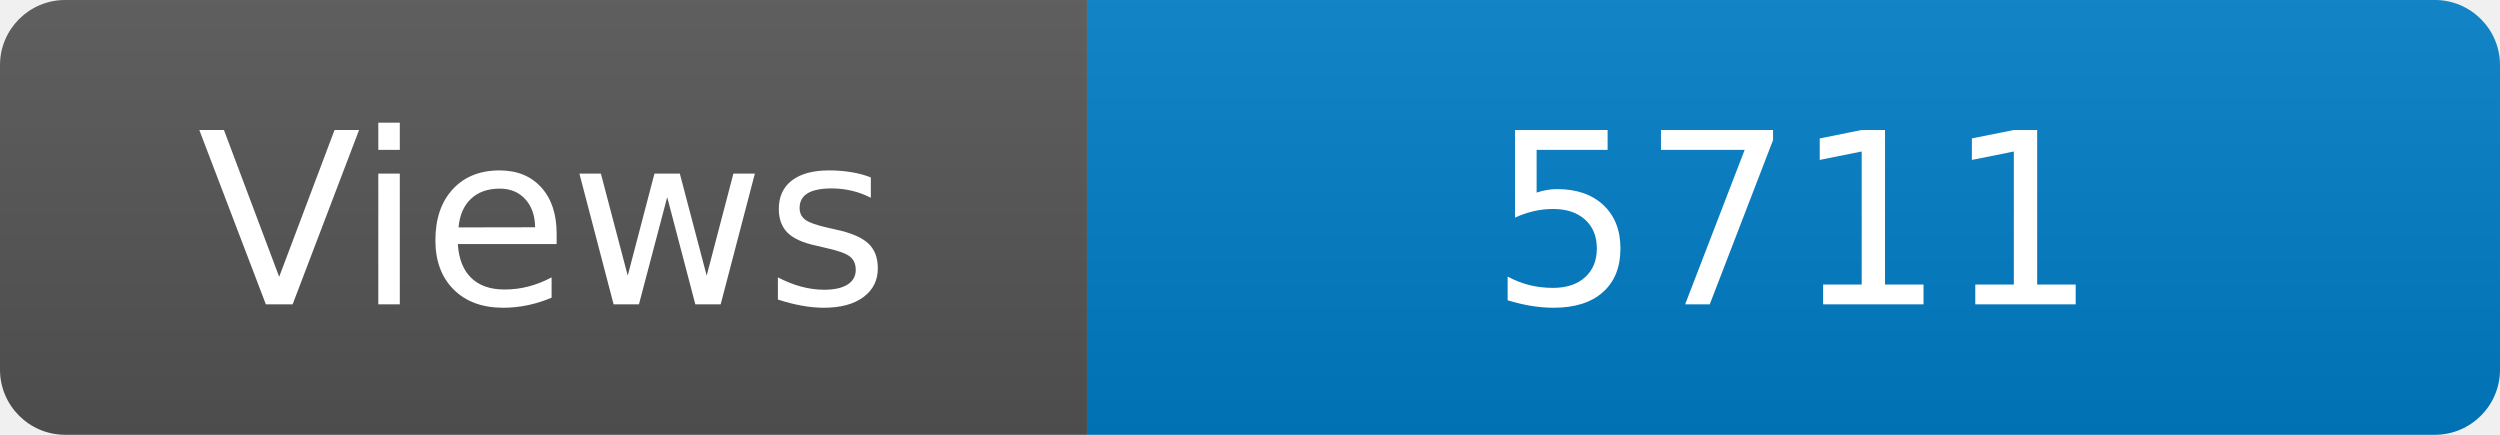
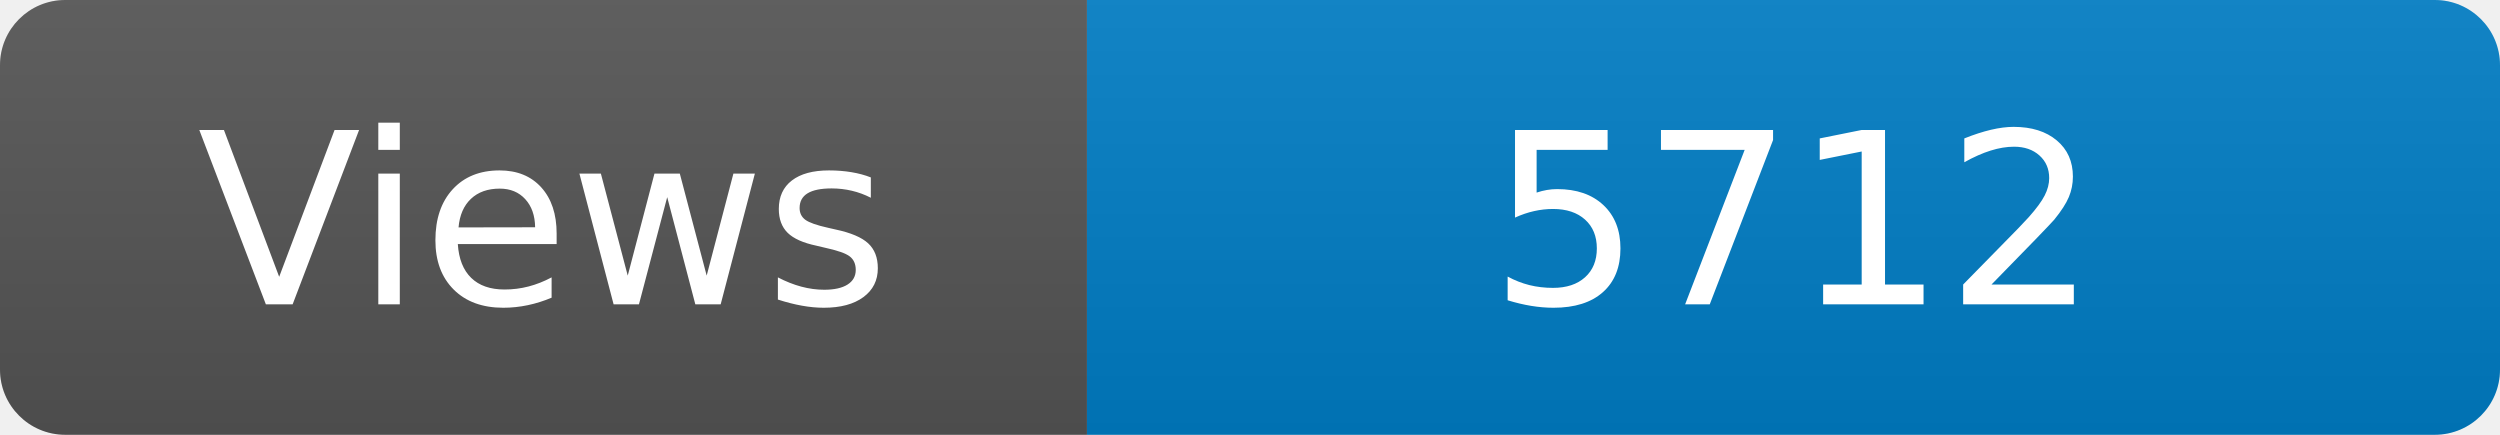
<svg xmlns="http://www.w3.org/2000/svg" width="115" height="20" role="img" aria-label="Maintained?: yes">
  <linearGradient id="s" x2="0" y2="100%">
    <stop offset="0" stop-color="#bbb" stop-opacity=".1" />
    <stop offset="1" stop-opacity=".1" />
  </linearGradient>
  <clipPath id="r">
    <rect width="115" height="20" rx="3" fill="#fff" />
  </clipPath>
  <g clip-path="url(#r)">
    <rect width="50" height="20" fill="#555" />
    <rect x="50" width="160" height="20" fill="#007ec6" />
    <rect width="115" height="20" fill="url(#s)" />
  </g>
  <g fill="#fff" text-anchor="middle" font-family="Verdana,Geneva,DejaVu Sans,sans-serif" font-size="110">
    <text x="250" y="140" transform="scale(.1)" fill="#fff">Views</text>
-     <text x="825" y="140" transform="scale(.1)" fill="#fff">5711</text>
+     <text x="825" y="140" transform="scale(.1)" fill="#fff">5712</text>
  </g>
</svg>
